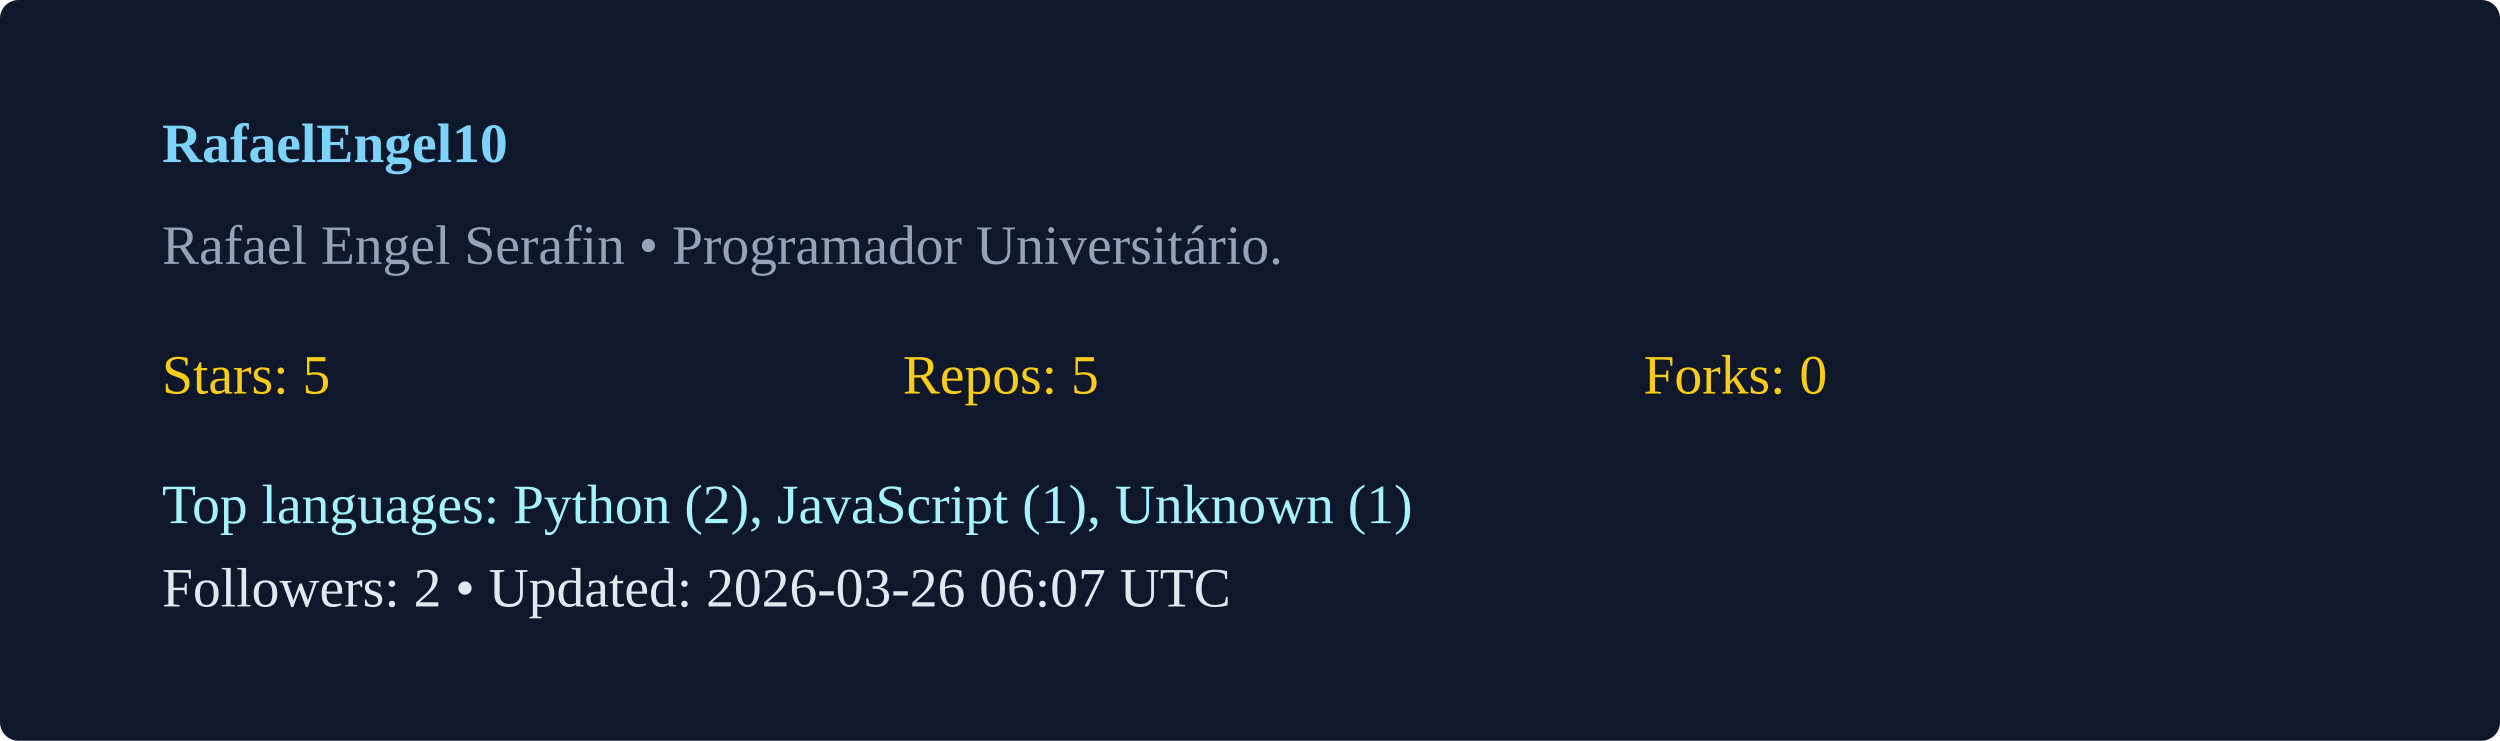
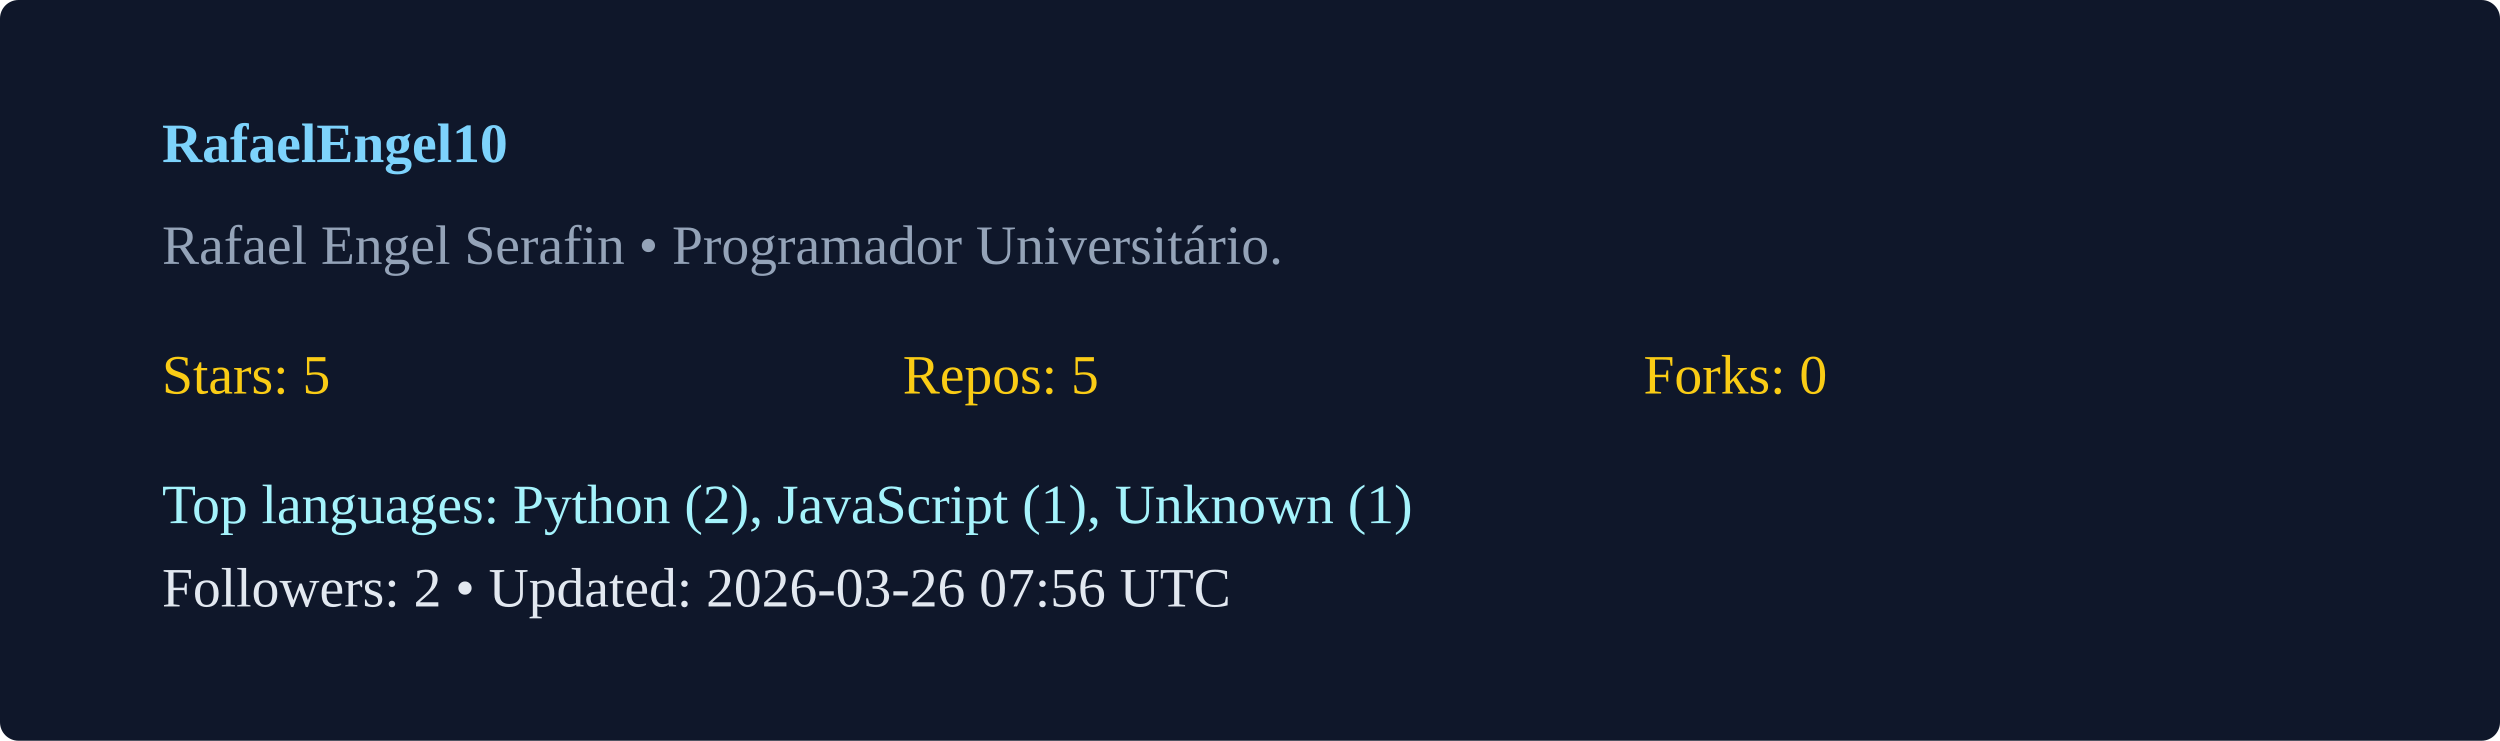
<svg xmlns="http://www.w3.org/2000/svg" width="540" height="160" viewBox="0 0 540 160">
  <rect width="100%" height="100%" rx="4" fill="#0f172a" />
  <g transform="translate(35,35)">
    <text x="0" y="0" fill="#7dd3fc" font-weight="600">RafaelEngel10</text>
    <text x="0" y="22" fill="#94a3b8">Rafael Engel Serafin  • Programador Universitário. </text>
    <g transform="translate(0,50)">
      <text x="0" y="0" fill="#facc15">Stars: 5</text>
      <text x="160" y="0" fill="#facc15">Repos: 5</text>
      <text x="320" y="0" fill="#facc15">Forks: 0</text>
      <text x="0" y="28" fill="#a5f3fc">Top languages: Python (2), JavaScript (1), Unknown (1)</text>
-       <text x="0" y="46" fill="#e2e8f0">Followers: 2 • Updated: 2026-03-26 06:07 UTC</text>
+       <text x="0" y="46" fill="#e2e8f0">Followers: 2 • Updated: 2026-03-26 07:56 UTC</text>
    </g>
  </g>
</svg>
